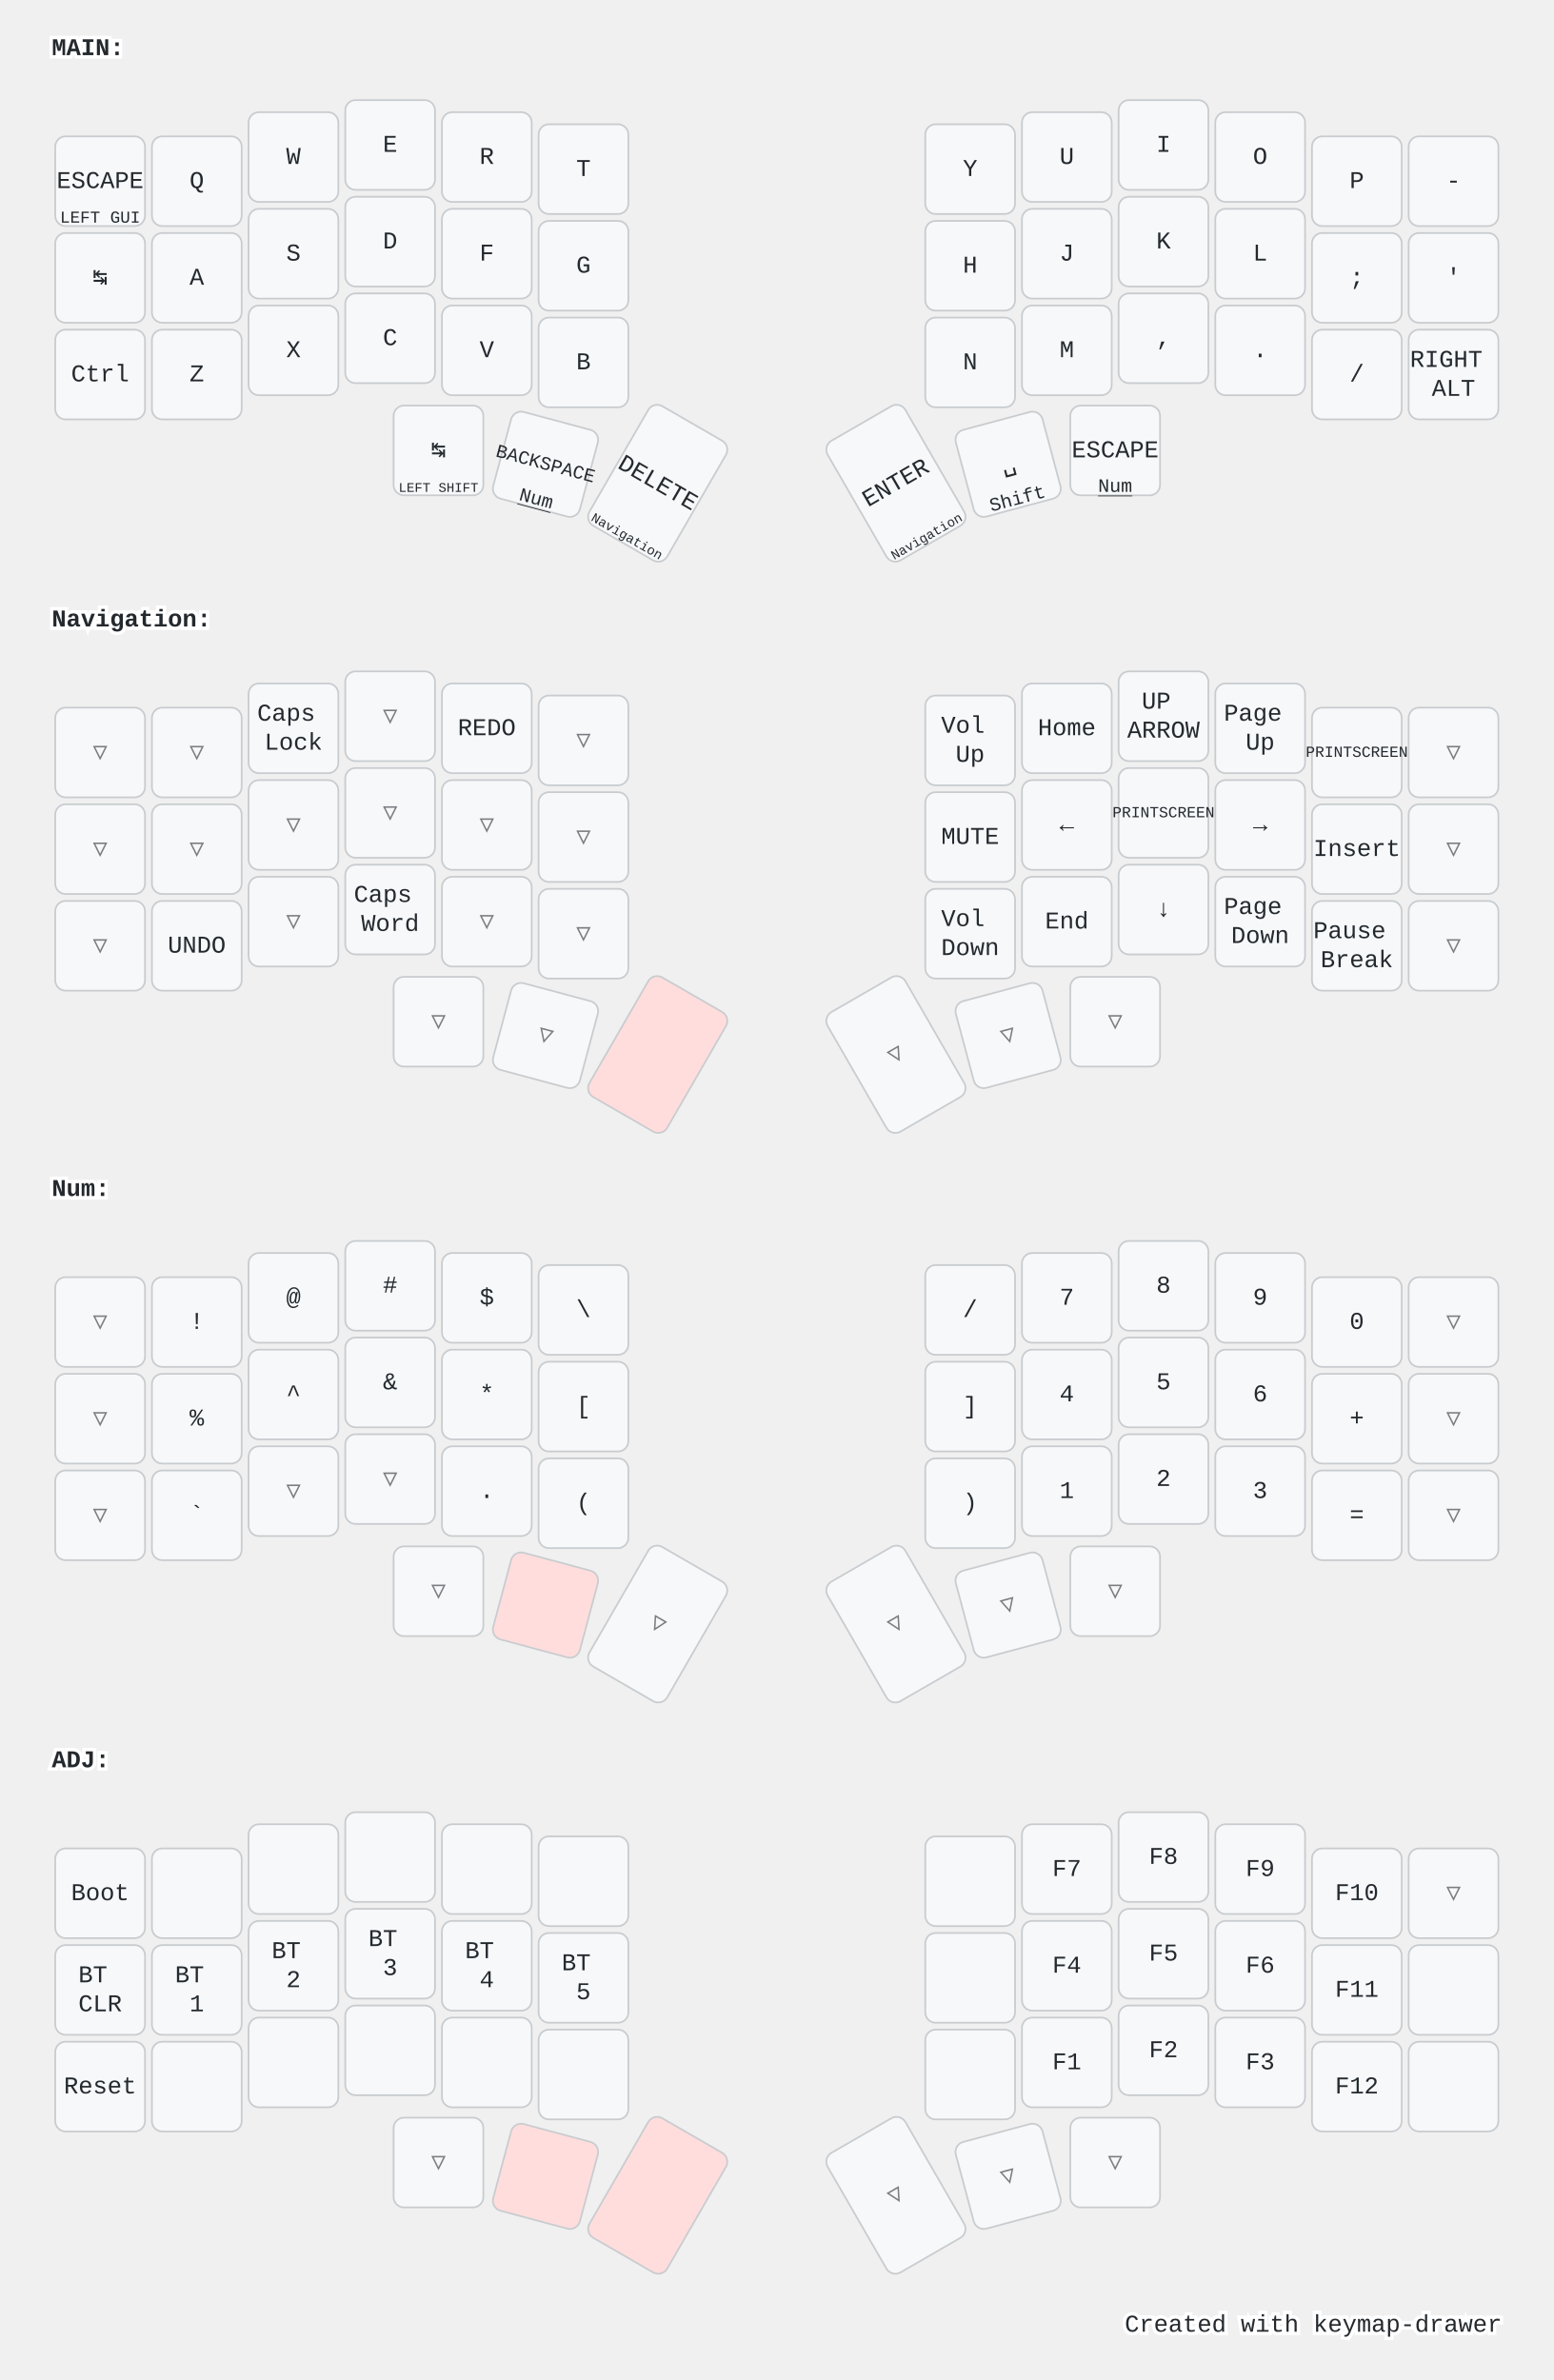
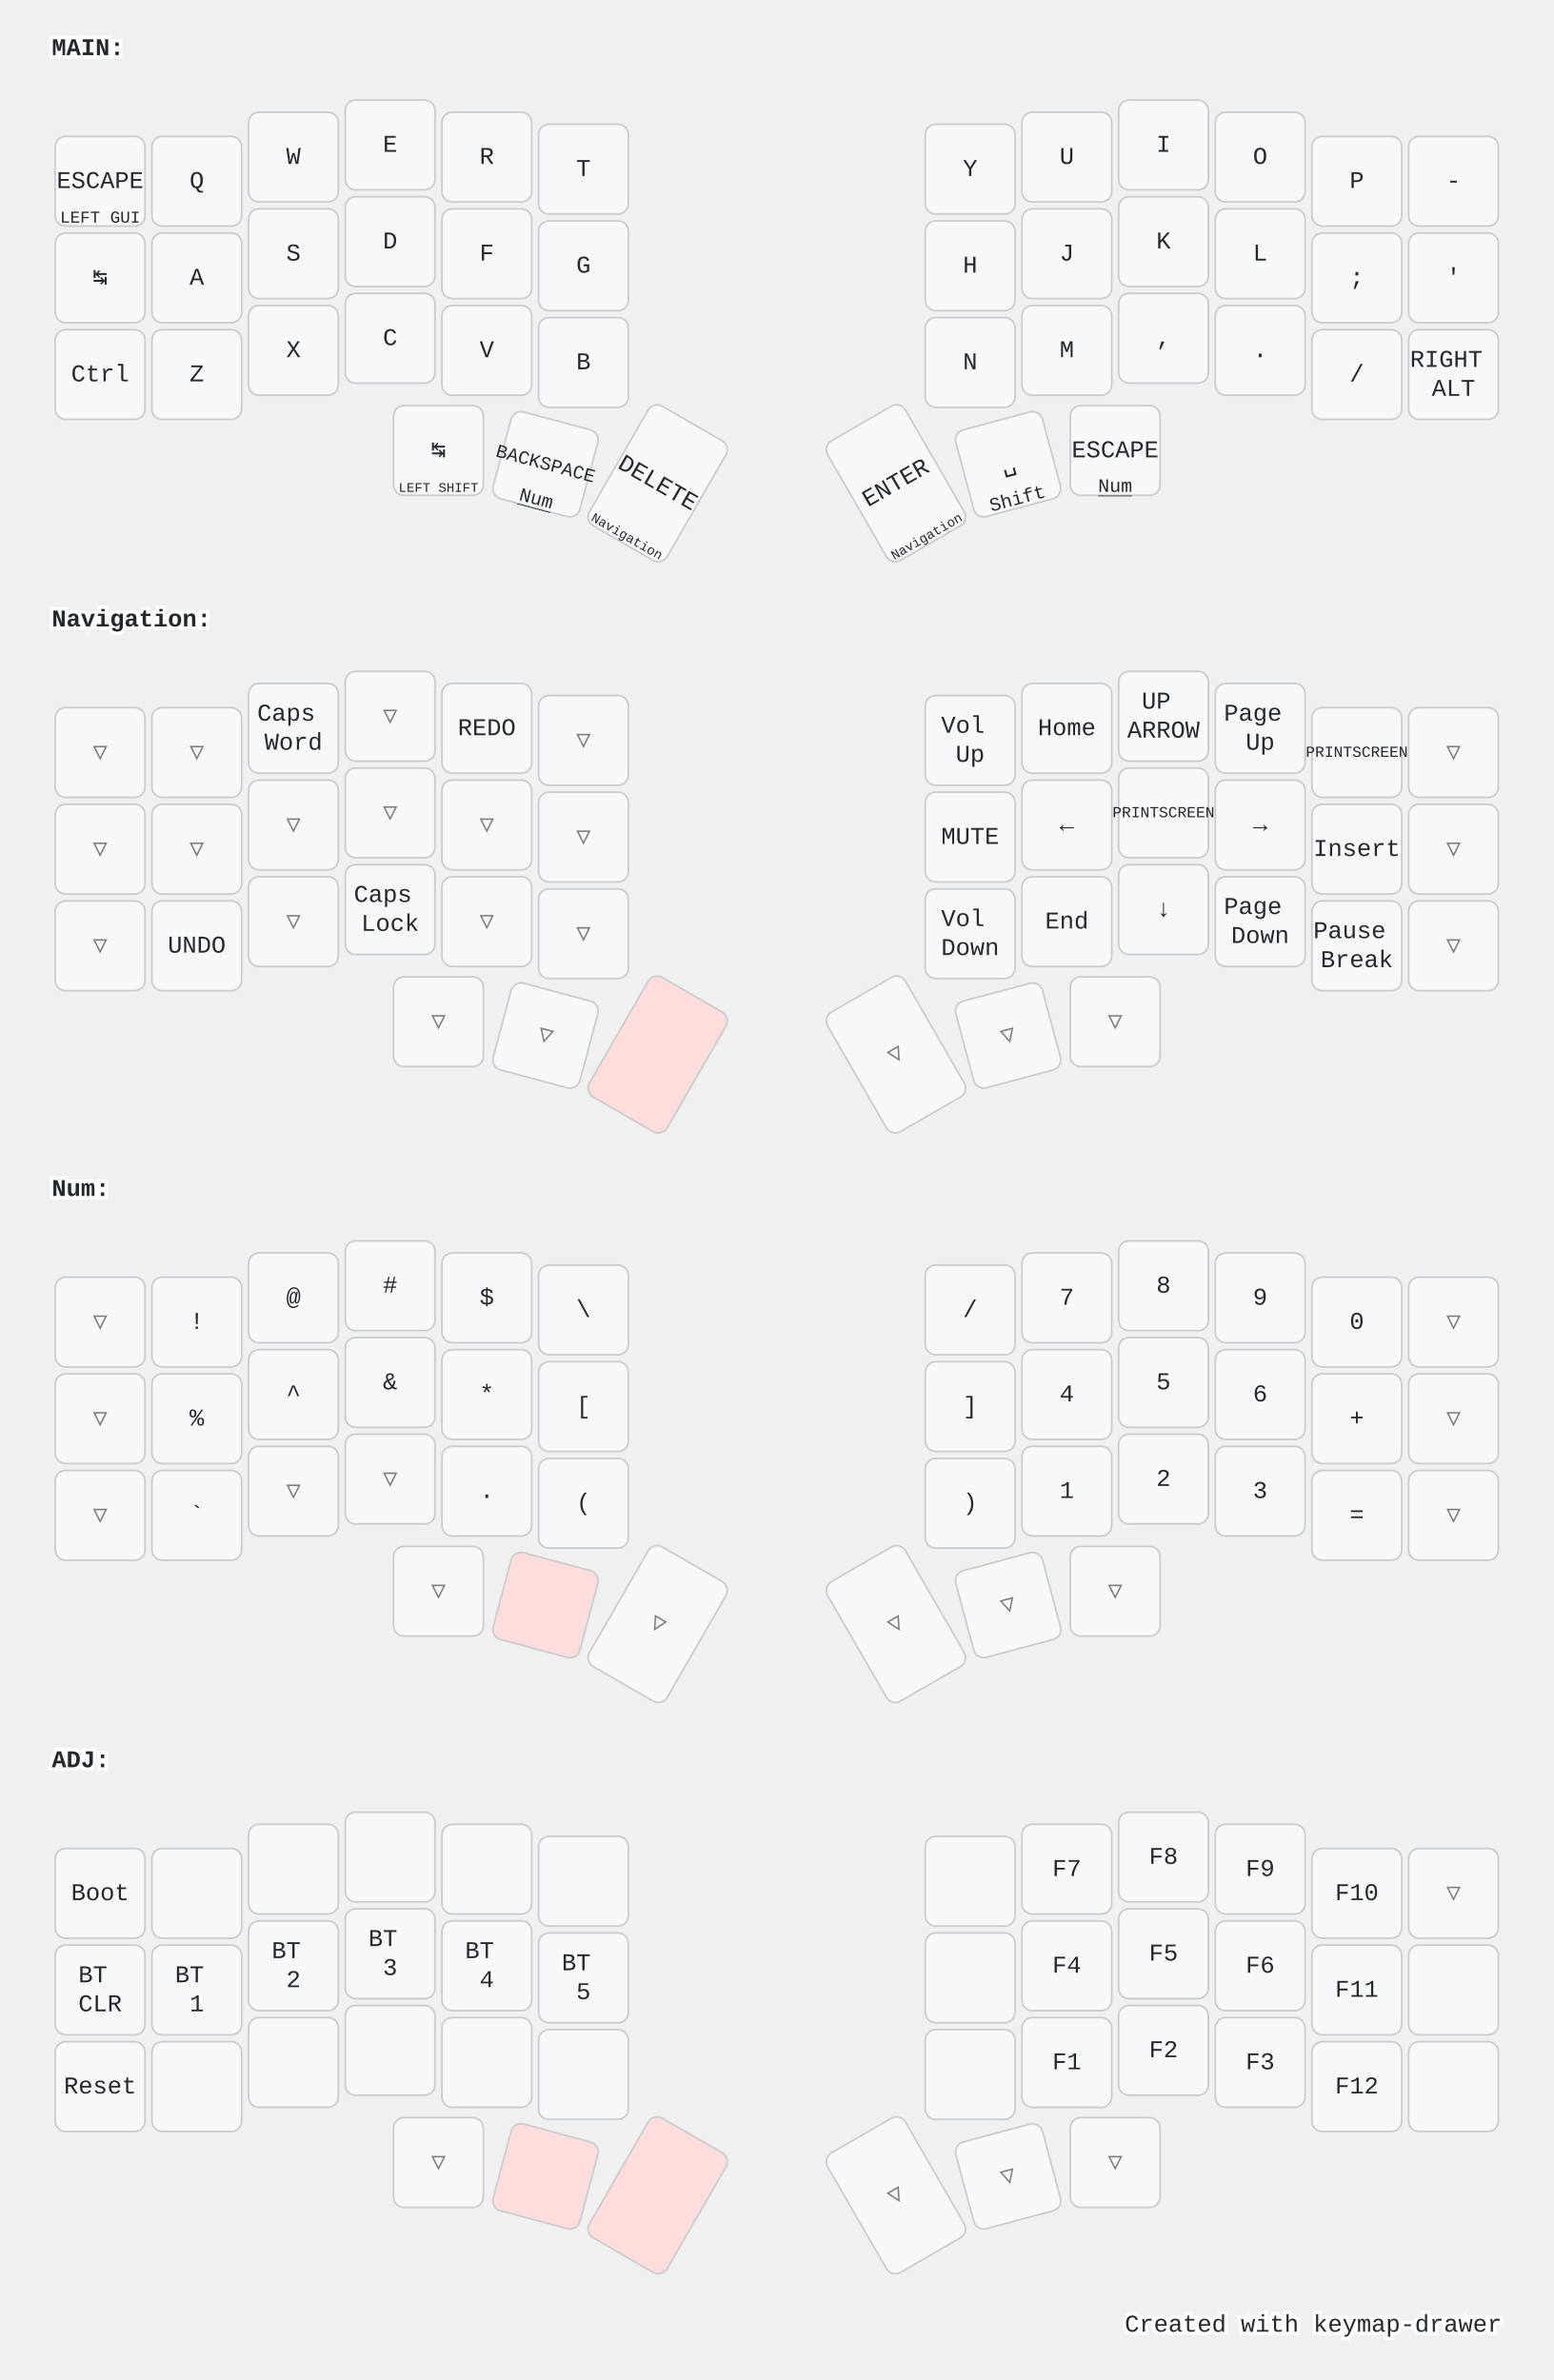
<svg xmlns="http://www.w3.org/2000/svg" width="900" height="1379" viewBox="0 0 900 1379" class="keymap">
  <style>/* inherit to force styles through use tags */
svg path {
    fill: inherit;
}

/* font and background color specifications */
svg.keymap {
    font-family: SFMono-Regular,Consolas,Liberation Mono,Menlo,monospace;
    font-size: 14px;
    font-kerning: normal;
    text-rendering: optimizeLegibility;
    fill: #24292e;
}

/* default key styling */
rect.key {
    fill: #f6f8fa;
}

rect.key, rect.combo {
    stroke: #c9cccf;
    stroke-width: 1;
}

/* default key side styling, only used is draw_key_sides is set */
rect.side {
    filter: brightness(90%);
}

/* color accent for combo boxes */
rect.combo, rect.combo-separate {
    fill: #cdf;
}

/* color accent for held keys */
rect.held, rect.combo.held {
    fill: #fdd;
}

/* color accent for ghost (optional) keys */
rect.ghost, rect.combo.ghost {
    stroke-dasharray: 4, 4;
    stroke-width: 2;
}

text {
    text-anchor: middle;
    dominant-baseline: middle;
}

/* styling for layer labels */
text.label {
    font-weight: bold;
    text-anchor: start;
    stroke: white;
    stroke-width: 4;
    paint-order: stroke;
}

/* styling for optional footer */
text.footer {
    text-anchor: end;
    dominant-baseline: auto;
    stroke: white;
    stroke-width: 4;
    paint-order: stroke;
}

/* styling for combo tap, and key non-tap label text */
text.combo, text.hold, text.shifted, text.left, text.right, text.tl, text.tr, text.bl, text.br {
    font-size: 11px;
}

text.hold, text.bl, text.br {
    text-anchor: middle;
    dominant-baseline: auto;
}

text.shifted, text.tl, text.tr {
    text-anchor: middle;
    dominant-baseline: hanging;
}

text.left, text.tl, text.bl {
    text-anchor: start;
}

text.right, text.tr, text.br {
    text-anchor: end;
}

text.layer-activator {
    text-decoration: underline;
}

/* styling for hold/shifted label text in combo box */
text.combo.hold, text.combo.shifted, text.combo.left, text.combo.right {
    font-size: 8px;
}

/* lighter symbol for transparent keys */
text.trans {
    fill: #7b7e81;
}

/* styling for combo dendrons */
path.combo {
    stroke-width: 1;
    stroke: gray;
    fill: none;
}

/* Start Tabler Icons Cleanup */
/* cannot use height/width with glyphs */
.icon-tabler &gt; path {
    fill: inherit;
    stroke: inherit;
    stroke-width: 2;
}
/* hide tabler's default box */
.icon-tabler &gt; path[stroke="none"][fill="none"] {
    visibility: hidden;
}
/* End Tabler Icons Cleanup */

@media (prefers-color-scheme: dark) {
svg.keymap { fill: #d1d6db; }
rect.key { fill: #3f4750; }
rect.key, rect.combo { stroke: #60666c; }
rect.combo, rect.combo-separate { fill: #1f3d7a; }
rect.held, rect.combo.held { fill: #854747; }
text.label, text.footer { stroke: black; }
text.trans { fill: #7e8184; }
path.combo { stroke: #7f7f7f; }

}</style>
  <g transform="translate(30, 0)" class="layer-MAIN">
    <text x="0" y="28" class="label" id="MAIN">MAIN:</text>
    <g transform="translate(0, 56)">
      <g transform="translate(28, 49)" class="key keypos-0">
        <rect rx="6" ry="6" x="-26" y="-26" width="52" height="52" class="key" />
        <text x="0" y="0" class="key tap">ESCAPE</text>
        <text x="0" y="24" class="key hold">
          <tspan style="font-size: 88%">LEFT GUI</tspan>
        </text>
      </g>
      <g transform="translate(84, 49)" class="key keypos-1">
        <rect rx="6" ry="6" x="-26" y="-26" width="52" height="52" class="key" />
        <text x="0" y="0" class="key tap">Q</text>
      </g>
      <g transform="translate(140, 35)" class="key keypos-2">
        <rect rx="6" ry="6" x="-26" y="-26" width="52" height="52" class="key" />
        <text x="0" y="0" class="key tap">W</text>
      </g>
      <g transform="translate(196, 28)" class="key keypos-3">
        <rect rx="6" ry="6" x="-26" y="-26" width="52" height="52" class="key" />
        <text x="0" y="0" class="key tap">E</text>
      </g>
      <g transform="translate(252, 35)" class="key keypos-4">
        <rect rx="6" ry="6" x="-26" y="-26" width="52" height="52" class="key" />
        <text x="0" y="0" class="key tap">R</text>
      </g>
      <g transform="translate(308, 42)" class="key keypos-5">
        <rect rx="6" ry="6" x="-26" y="-26" width="52" height="52" class="key" />
        <text x="0" y="0" class="key tap">T</text>
      </g>
      <g transform="translate(532, 42)" class="key keypos-6">
        <rect rx="6" ry="6" x="-26" y="-26" width="52" height="52" class="key" />
        <text x="0" y="0" class="key tap">Y</text>
      </g>
      <g transform="translate(588, 35)" class="key keypos-7">
        <rect rx="6" ry="6" x="-26" y="-26" width="52" height="52" class="key" />
        <text x="0" y="0" class="key tap">U</text>
      </g>
      <g transform="translate(644, 28)" class="key keypos-8">
        <rect rx="6" ry="6" x="-26" y="-26" width="52" height="52" class="key" />
        <text x="0" y="0" class="key tap">I</text>
      </g>
      <g transform="translate(700, 35)" class="key keypos-9">
        <rect rx="6" ry="6" x="-26" y="-26" width="52" height="52" class="key" />
        <text x="0" y="0" class="key tap">O</text>
      </g>
      <g transform="translate(756, 49)" class="key keypos-10">
        <rect rx="6" ry="6" x="-26" y="-26" width="52" height="52" class="key" />
        <text x="0" y="0" class="key tap">P</text>
      </g>
      <g transform="translate(812, 49)" class="key keypos-11">
        <rect rx="6" ry="6" x="-26" y="-26" width="52" height="52" class="key" />
        <text x="0" y="0" class="key tap">-</text>
      </g>
      <g transform="translate(28, 105)" class="key keypos-12">
        <rect rx="6" ry="6" x="-26" y="-26" width="52" height="52" class="key" />
        <text x="0" y="0" class="key tap">↹</text>
      </g>
      <g transform="translate(84, 105)" class="key keypos-13">
        <rect rx="6" ry="6" x="-26" y="-26" width="52" height="52" class="key" />
        <text x="0" y="0" class="key tap">A</text>
      </g>
      <g transform="translate(140, 91)" class="key keypos-14">
        <rect rx="6" ry="6" x="-26" y="-26" width="52" height="52" class="key" />
        <text x="0" y="0" class="key tap">S</text>
      </g>
      <g transform="translate(196, 84)" class="key keypos-15">
        <rect rx="6" ry="6" x="-26" y="-26" width="52" height="52" class="key" />
        <text x="0" y="0" class="key tap">D</text>
      </g>
      <g transform="translate(252, 91)" class="key keypos-16">
        <rect rx="6" ry="6" x="-26" y="-26" width="52" height="52" class="key" />
        <text x="0" y="0" class="key tap">F</text>
      </g>
      <g transform="translate(308, 98)" class="key keypos-17">
        <rect rx="6" ry="6" x="-26" y="-26" width="52" height="52" class="key" />
        <text x="0" y="0" class="key tap">G</text>
      </g>
      <g transform="translate(532, 98)" class="key keypos-18">
        <rect rx="6" ry="6" x="-26" y="-26" width="52" height="52" class="key" />
        <text x="0" y="0" class="key tap">H</text>
      </g>
      <g transform="translate(588, 91)" class="key keypos-19">
        <rect rx="6" ry="6" x="-26" y="-26" width="52" height="52" class="key" />
        <text x="0" y="0" class="key tap">J</text>
      </g>
      <g transform="translate(644, 84)" class="key keypos-20">
        <rect rx="6" ry="6" x="-26" y="-26" width="52" height="52" class="key" />
        <text x="0" y="0" class="key tap">K</text>
      </g>
      <g transform="translate(700, 91)" class="key keypos-21">
        <rect rx="6" ry="6" x="-26" y="-26" width="52" height="52" class="key" />
        <text x="0" y="0" class="key tap">L</text>
      </g>
      <g transform="translate(756, 105)" class="key keypos-22">
        <rect rx="6" ry="6" x="-26" y="-26" width="52" height="52" class="key" />
        <text x="0" y="0" class="key tap">;</text>
      </g>
      <g transform="translate(812, 105)" class="key keypos-23">
        <rect rx="6" ry="6" x="-26" y="-26" width="52" height="52" class="key" />
        <text x="0" y="0" class="key tap">'</text>
      </g>
      <g transform="translate(28, 161)" class="key keypos-24">
        <rect rx="6" ry="6" x="-26" y="-26" width="52" height="52" class="key" />
        <text x="0" y="0" class="key tap">Ctrl</text>
      </g>
      <g transform="translate(84, 161)" class="key keypos-25">
        <rect rx="6" ry="6" x="-26" y="-26" width="52" height="52" class="key" />
        <text x="0" y="0" class="key tap">Z</text>
      </g>
      <g transform="translate(140, 147)" class="key keypos-26">
        <rect rx="6" ry="6" x="-26" y="-26" width="52" height="52" class="key" />
        <text x="0" y="0" class="key tap">X</text>
      </g>
      <g transform="translate(196, 140)" class="key keypos-27">
        <rect rx="6" ry="6" x="-26" y="-26" width="52" height="52" class="key" />
        <text x="0" y="0" class="key tap">C</text>
      </g>
      <g transform="translate(252, 147)" class="key keypos-28">
        <rect rx="6" ry="6" x="-26" y="-26" width="52" height="52" class="key" />
        <text x="0" y="0" class="key tap">V</text>
      </g>
      <g transform="translate(308, 154)" class="key keypos-29">
        <rect rx="6" ry="6" x="-26" y="-26" width="52" height="52" class="key" />
        <text x="0" y="0" class="key tap">B</text>
      </g>
      <g transform="translate(532, 154)" class="key keypos-30">
        <rect rx="6" ry="6" x="-26" y="-26" width="52" height="52" class="key" />
        <text x="0" y="0" class="key tap">N</text>
      </g>
      <g transform="translate(588, 147)" class="key keypos-31">
        <rect rx="6" ry="6" x="-26" y="-26" width="52" height="52" class="key" />
        <text x="0" y="0" class="key tap">M</text>
      </g>
      <g transform="translate(644, 140)" class="key keypos-32">
        <rect rx="6" ry="6" x="-26" y="-26" width="52" height="52" class="key" />
        <text x="0" y="0" class="key tap">,</text>
      </g>
      <g transform="translate(700, 147)" class="key keypos-33">
        <rect rx="6" ry="6" x="-26" y="-26" width="52" height="52" class="key" />
        <text x="0" y="0" class="key tap">.</text>
      </g>
      <g transform="translate(756, 161)" class="key keypos-34">
        <rect rx="6" ry="6" x="-26" y="-26" width="52" height="52" class="key" />
        <text x="0" y="0" class="key tap">/</text>
      </g>
      <g transform="translate(812, 161)" class="key keypos-35">
        <rect rx="6" ry="6" x="-26" y="-26" width="52" height="52" class="key" />
        <text x="0" y="0" class="key tap">
          <tspan x="0" dy="-0.6em">RIGHT</tspan>
          <tspan x="0" dy="1.2em">ALT</tspan>
        </text>
      </g>
      <g transform="translate(224, 205)" class="key keypos-36">
        <rect rx="6" ry="6" x="-26" y="-26" width="52" height="52" class="key" />
        <text x="0" y="0" class="key tap">↹</text>
        <text x="0" y="24" class="key hold">
          <tspan style="font-size: 70%">LEFT SHIFT</tspan>
        </text>
      </g>
      <g transform="translate(286, 213) rotate(15.0)" class="key keypos-37">
        <rect rx="6" ry="6" x="-26" y="-26" width="52" height="52" class="key" />
        <text x="0" y="0" class="key tap">
          <tspan style="font-size: 78%">BACKSPACE</tspan>
        </text>
        <a href="#Num">
          <text x="0" y="24" class="key hold layer-activator">Num</text>
        </a>
      </g>
      <g transform="translate(351, 224) rotate(30.0)" class="key keypos-38">
        <rect rx="6" ry="6" x="-26" y="-40" width="52" height="80" class="key" />
        <text x="0" y="0" class="key tap">DELETE</text>
        <a href="#Navigation">
          <text x="0" y="38" class="key hold layer-activator">
            <tspan style="font-size: 70%">Navigation</tspan>
          </text>
        </a>
      </g>
      <g transform="translate(489, 224) rotate(-30.0)" class="key keypos-39">
        <rect rx="6" ry="6" x="-26" y="-40" width="52" height="80" class="key" />
        <text x="0" y="0" class="key tap">ENTER</text>
        <a href="#Navigation">
          <text x="0" y="38" class="key hold layer-activator">
            <tspan style="font-size: 70%">Navigation</tspan>
          </text>
        </a>
      </g>
      <g transform="translate(554, 213) rotate(-15.0)" class="key keypos-40">
        <rect rx="6" ry="6" x="-26" y="-26" width="52" height="52" class="key" />
        <text x="0" y="0" class="key tap">␣</text>
        <text x="0" y="24" class="key hold">Shift</text>
      </g>
      <g transform="translate(616, 205)" class="key keypos-41">
        <rect rx="6" ry="6" x="-26" y="-26" width="52" height="52" class="key" />
        <text x="0" y="0" class="key tap">ESCAPE</text>
        <a href="#Num">
          <text x="0" y="24" class="key hold layer-activator">Num</text>
        </a>
      </g>
    </g>
  </g>
  <g transform="translate(30, 331)" class="layer-Navigation">
    <text x="0" y="28" class="label" id="Navigation">Navigation:</text>
    <g transform="translate(0, 56)">
      <g transform="translate(28, 49)" class="key trans keypos-0">
        <rect rx="6" ry="6" x="-26" y="-26" width="52" height="52" class="key trans" />
        <text x="0" y="0" class="key trans tap">▽</text>
      </g>
      <g transform="translate(84, 49)" class="key trans keypos-1">
        <rect rx="6" ry="6" x="-26" y="-26" width="52" height="52" class="key trans" />
        <text x="0" y="0" class="key trans tap">▽</text>
      </g>
      <g transform="translate(140, 35)" class="key keypos-2">
        <rect rx="6" ry="6" x="-26" y="-26" width="52" height="52" class="key" />
        <text x="0" y="0" class="key tap">
          <tspan x="0" dy="-0.6em">Caps</tspan>
-           <tspan x="0" dy="1.2em">Lock</tspan>
+           <tspan x="0" dy="1.2em">Word</tspan>
        </text>
      </g>
      <g transform="translate(196, 28)" class="key trans keypos-3">
        <rect rx="6" ry="6" x="-26" y="-26" width="52" height="52" class="key trans" />
        <text x="0" y="0" class="key trans tap">▽</text>
      </g>
      <g transform="translate(252, 35)" class="key keypos-4">
        <rect rx="6" ry="6" x="-26" y="-26" width="52" height="52" class="key" />
        <text x="0" y="0" class="key tap">REDO</text>
      </g>
      <g transform="translate(308, 42)" class="key trans keypos-5">
        <rect rx="6" ry="6" x="-26" y="-26" width="52" height="52" class="key trans" />
        <text x="0" y="0" class="key trans tap">▽</text>
      </g>
      <g transform="translate(532, 42)" class="key keypos-6">
        <rect rx="6" ry="6" x="-26" y="-26" width="52" height="52" class="key" />
        <text x="0" y="0" class="key tap">
          <tspan x="0" dy="-0.6em">Vol</tspan>
          <tspan x="0" dy="1.2em">Up</tspan>
        </text>
      </g>
      <g transform="translate(588, 35)" class="key keypos-7">
        <rect rx="6" ry="6" x="-26" y="-26" width="52" height="52" class="key" />
        <text x="0" y="0" class="key tap">Home</text>
      </g>
      <g transform="translate(644, 28)" class="key keypos-8">
        <rect rx="6" ry="6" x="-26" y="-26" width="52" height="52" class="key" />
        <text x="0" y="0" class="key tap">
          <tspan x="0" dy="-0.6em">UP</tspan>
          <tspan x="0" dy="1.2em">ARROW</tspan>
        </text>
      </g>
      <g transform="translate(700, 35)" class="key keypos-9">
        <rect rx="6" ry="6" x="-26" y="-26" width="52" height="52" class="key" />
        <text x="0" y="0" class="key tap">
          <tspan x="0" dy="-0.6em">Page</tspan>
          <tspan x="0" dy="1.2em">Up</tspan>
        </text>
      </g>
      <g transform="translate(756, 49)" class="key keypos-10">
        <rect rx="6" ry="6" x="-26" y="-26" width="52" height="52" class="key" />
        <text x="0" y="0" class="key tap">
          <tspan style="font-size: 64%">PRINTSCREEN</tspan>
        </text>
      </g>
      <g transform="translate(812, 49)" class="key trans keypos-11">
        <rect rx="6" ry="6" x="-26" y="-26" width="52" height="52" class="key trans" />
        <text x="0" y="0" class="key trans tap">▽</text>
      </g>
      <g transform="translate(28, 105)" class="key trans keypos-12">
        <rect rx="6" ry="6" x="-26" y="-26" width="52" height="52" class="key trans" />
        <text x="0" y="0" class="key trans tap">▽</text>
      </g>
      <g transform="translate(84, 105)" class="key trans keypos-13">
        <rect rx="6" ry="6" x="-26" y="-26" width="52" height="52" class="key trans" />
        <text x="0" y="0" class="key trans tap">▽</text>
      </g>
      <g transform="translate(140, 91)" class="key trans keypos-14">
        <rect rx="6" ry="6" x="-26" y="-26" width="52" height="52" class="key trans" />
        <text x="0" y="0" class="key trans tap">▽</text>
      </g>
      <g transform="translate(196, 84)" class="key trans keypos-15">
        <rect rx="6" ry="6" x="-26" y="-26" width="52" height="52" class="key trans" />
        <text x="0" y="0" class="key trans tap">▽</text>
      </g>
      <g transform="translate(252, 91)" class="key trans keypos-16">
        <rect rx="6" ry="6" x="-26" y="-26" width="52" height="52" class="key trans" />
        <text x="0" y="0" class="key trans tap">▽</text>
      </g>
      <g transform="translate(308, 98)" class="key trans keypos-17">
        <rect rx="6" ry="6" x="-26" y="-26" width="52" height="52" class="key trans" />
        <text x="0" y="0" class="key trans tap">▽</text>
      </g>
      <g transform="translate(532, 98)" class="key keypos-18">
        <rect rx="6" ry="6" x="-26" y="-26" width="52" height="52" class="key" />
        <text x="0" y="0" class="key tap">MUTE</text>
      </g>
      <g transform="translate(588, 91)" class="key keypos-19">
        <rect rx="6" ry="6" x="-26" y="-26" width="52" height="52" class="key" />
        <text x="0" y="0" class="key tap">←</text>
      </g>
      <g transform="translate(644, 84)" class="key keypos-20">
        <rect rx="6" ry="6" x="-26" y="-26" width="52" height="52" class="key" />
        <text x="0" y="0" class="key tap">
          <tspan style="font-size: 64%">PRINTSCREEN</tspan>
        </text>
      </g>
      <g transform="translate(700, 91)" class="key keypos-21">
        <rect rx="6" ry="6" x="-26" y="-26" width="52" height="52" class="key" />
        <text x="0" y="0" class="key tap">→</text>
      </g>
      <g transform="translate(756, 105)" class="key keypos-22">
        <rect rx="6" ry="6" x="-26" y="-26" width="52" height="52" class="key" />
        <text x="0" y="0" class="key tap">Insert</text>
      </g>
      <g transform="translate(812, 105)" class="key trans keypos-23">
        <rect rx="6" ry="6" x="-26" y="-26" width="52" height="52" class="key trans" />
        <text x="0" y="0" class="key trans tap">▽</text>
      </g>
      <g transform="translate(28, 161)" class="key trans keypos-24">
        <rect rx="6" ry="6" x="-26" y="-26" width="52" height="52" class="key trans" />
        <text x="0" y="0" class="key trans tap">▽</text>
      </g>
      <g transform="translate(84, 161)" class="key keypos-25">
        <rect rx="6" ry="6" x="-26" y="-26" width="52" height="52" class="key" />
        <text x="0" y="0" class="key tap">UNDO</text>
      </g>
      <g transform="translate(140, 147)" class="key trans keypos-26">
        <rect rx="6" ry="6" x="-26" y="-26" width="52" height="52" class="key trans" />
        <text x="0" y="0" class="key trans tap">▽</text>
      </g>
      <g transform="translate(196, 140)" class="key keypos-27">
        <rect rx="6" ry="6" x="-26" y="-26" width="52" height="52" class="key" />
        <text x="0" y="0" class="key tap">
          <tspan x="0" dy="-0.6em">Caps</tspan>
-           <tspan x="0" dy="1.2em">Word</tspan>
+           <tspan x="0" dy="1.2em">Lock</tspan>
        </text>
      </g>
      <g transform="translate(252, 147)" class="key trans keypos-28">
        <rect rx="6" ry="6" x="-26" y="-26" width="52" height="52" class="key trans" />
        <text x="0" y="0" class="key trans tap">▽</text>
      </g>
      <g transform="translate(308, 154)" class="key trans keypos-29">
        <rect rx="6" ry="6" x="-26" y="-26" width="52" height="52" class="key trans" />
        <text x="0" y="0" class="key trans tap">▽</text>
      </g>
      <g transform="translate(532, 154)" class="key keypos-30">
        <rect rx="6" ry="6" x="-26" y="-26" width="52" height="52" class="key" />
        <text x="0" y="0" class="key tap">
          <tspan x="0" dy="-0.6em">Vol</tspan>
          <tspan x="0" dy="1.2em">Down</tspan>
        </text>
      </g>
      <g transform="translate(588, 147)" class="key keypos-31">
        <rect rx="6" ry="6" x="-26" y="-26" width="52" height="52" class="key" />
        <text x="0" y="0" class="key tap">End</text>
      </g>
      <g transform="translate(644, 140)" class="key keypos-32">
        <rect rx="6" ry="6" x="-26" y="-26" width="52" height="52" class="key" />
        <text x="0" y="0" class="key tap">↓</text>
      </g>
      <g transform="translate(700, 147)" class="key keypos-33">
        <rect rx="6" ry="6" x="-26" y="-26" width="52" height="52" class="key" />
        <text x="0" y="0" class="key tap">
          <tspan x="0" dy="-0.6em">Page</tspan>
          <tspan x="0" dy="1.2em">Down</tspan>
        </text>
      </g>
      <g transform="translate(756, 161)" class="key keypos-34">
        <rect rx="6" ry="6" x="-26" y="-26" width="52" height="52" class="key" />
        <text x="0" y="0" class="key tap">
          <tspan x="0" dy="-0.6em">Pause</tspan>
          <tspan x="0" dy="1.2em">Break</tspan>
        </text>
      </g>
      <g transform="translate(812, 161)" class="key trans keypos-35">
        <rect rx="6" ry="6" x="-26" y="-26" width="52" height="52" class="key trans" />
        <text x="0" y="0" class="key trans tap">▽</text>
      </g>
      <g transform="translate(224, 205)" class="key trans keypos-36">
        <rect rx="6" ry="6" x="-26" y="-26" width="52" height="52" class="key trans" />
        <text x="0" y="0" class="key trans tap">▽</text>
      </g>
      <g transform="translate(286, 213) rotate(15.0)" class="key trans keypos-37">
        <rect rx="6" ry="6" x="-26" y="-26" width="52" height="52" class="key trans" />
        <text x="0" y="0" class="key trans tap">▽</text>
      </g>
      <g transform="translate(351, 224) rotate(30.0)" class="key held keypos-38">
        <rect rx="6" ry="6" x="-26" y="-40" width="52" height="80" class="key held" />
      </g>
      <g transform="translate(489, 224) rotate(-30.0)" class="key trans keypos-39">
        <rect rx="6" ry="6" x="-26" y="-40" width="52" height="80" class="key trans" />
        <text x="0" y="0" class="key trans tap">▽</text>
      </g>
      <g transform="translate(554, 213) rotate(-15.0)" class="key trans keypos-40">
        <rect rx="6" ry="6" x="-26" y="-26" width="52" height="52" class="key trans" />
        <text x="0" y="0" class="key trans tap">▽</text>
      </g>
      <g transform="translate(616, 205)" class="key trans keypos-41">
        <rect rx="6" ry="6" x="-26" y="-26" width="52" height="52" class="key trans" />
        <text x="0" y="0" class="key trans tap">▽</text>
      </g>
    </g>
  </g>
  <g transform="translate(30, 661)" class="layer-Num">
    <text x="0" y="28" class="label" id="Num">Num:</text>
    <g transform="translate(0, 56)">
      <g transform="translate(28, 49)" class="key trans keypos-0">
        <rect rx="6" ry="6" x="-26" y="-26" width="52" height="52" class="key trans" />
        <text x="0" y="0" class="key trans tap">▽</text>
      </g>
      <g transform="translate(84, 49)" class="key keypos-1">
        <rect rx="6" ry="6" x="-26" y="-26" width="52" height="52" class="key" />
        <text x="0" y="0" class="key tap">!</text>
      </g>
      <g transform="translate(140, 35)" class="key keypos-2">
        <rect rx="6" ry="6" x="-26" y="-26" width="52" height="52" class="key" />
        <text x="0" y="0" class="key tap">@</text>
      </g>
      <g transform="translate(196, 28)" class="key keypos-3">
        <rect rx="6" ry="6" x="-26" y="-26" width="52" height="52" class="key" />
        <text x="0" y="0" class="key tap">#</text>
      </g>
      <g transform="translate(252, 35)" class="key keypos-4">
        <rect rx="6" ry="6" x="-26" y="-26" width="52" height="52" class="key" />
        <text x="0" y="0" class="key tap">$</text>
      </g>
      <g transform="translate(308, 42)" class="key keypos-5">
        <rect rx="6" ry="6" x="-26" y="-26" width="52" height="52" class="key" />
        <text x="0" y="0" class="key tap">\</text>
      </g>
      <g transform="translate(532, 42)" class="key keypos-6">
        <rect rx="6" ry="6" x="-26" y="-26" width="52" height="52" class="key" />
        <text x="0" y="0" class="key tap">/</text>
      </g>
      <g transform="translate(588, 35)" class="key keypos-7">
        <rect rx="6" ry="6" x="-26" y="-26" width="52" height="52" class="key" />
        <text x="0" y="0" class="key tap">7</text>
      </g>
      <g transform="translate(644, 28)" class="key keypos-8">
        <rect rx="6" ry="6" x="-26" y="-26" width="52" height="52" class="key" />
        <text x="0" y="0" class="key tap">8</text>
      </g>
      <g transform="translate(700, 35)" class="key keypos-9">
        <rect rx="6" ry="6" x="-26" y="-26" width="52" height="52" class="key" />
        <text x="0" y="0" class="key tap">9</text>
      </g>
      <g transform="translate(756, 49)" class="key keypos-10">
        <rect rx="6" ry="6" x="-26" y="-26" width="52" height="52" class="key" />
        <text x="0" y="0" class="key tap">0</text>
      </g>
      <g transform="translate(812, 49)" class="key trans keypos-11">
        <rect rx="6" ry="6" x="-26" y="-26" width="52" height="52" class="key trans" />
        <text x="0" y="0" class="key trans tap">▽</text>
      </g>
      <g transform="translate(28, 105)" class="key trans keypos-12">
        <rect rx="6" ry="6" x="-26" y="-26" width="52" height="52" class="key trans" />
        <text x="0" y="0" class="key trans tap">▽</text>
      </g>
      <g transform="translate(84, 105)" class="key keypos-13">
        <rect rx="6" ry="6" x="-26" y="-26" width="52" height="52" class="key" />
        <text x="0" y="0" class="key tap">%</text>
      </g>
      <g transform="translate(140, 91)" class="key keypos-14">
        <rect rx="6" ry="6" x="-26" y="-26" width="52" height="52" class="key" />
        <text x="0" y="0" class="key tap">^</text>
      </g>
      <g transform="translate(196, 84)" class="key keypos-15">
        <rect rx="6" ry="6" x="-26" y="-26" width="52" height="52" class="key" />
        <text x="0" y="0" class="key tap">&amp;</text>
      </g>
      <g transform="translate(252, 91)" class="key keypos-16">
        <rect rx="6" ry="6" x="-26" y="-26" width="52" height="52" class="key" />
        <text x="0" y="0" class="key tap">*</text>
      </g>
      <g transform="translate(308, 98)" class="key keypos-17">
        <rect rx="6" ry="6" x="-26" y="-26" width="52" height="52" class="key" />
        <text x="0" y="0" class="key tap">[</text>
      </g>
      <g transform="translate(532, 98)" class="key keypos-18">
        <rect rx="6" ry="6" x="-26" y="-26" width="52" height="52" class="key" />
        <text x="0" y="0" class="key tap">]</text>
      </g>
      <g transform="translate(588, 91)" class="key keypos-19">
        <rect rx="6" ry="6" x="-26" y="-26" width="52" height="52" class="key" />
        <text x="0" y="0" class="key tap">4</text>
      </g>
      <g transform="translate(644, 84)" class="key keypos-20">
        <rect rx="6" ry="6" x="-26" y="-26" width="52" height="52" class="key" />
        <text x="0" y="0" class="key tap">5</text>
      </g>
      <g transform="translate(700, 91)" class="key keypos-21">
        <rect rx="6" ry="6" x="-26" y="-26" width="52" height="52" class="key" />
        <text x="0" y="0" class="key tap">6</text>
      </g>
      <g transform="translate(756, 105)" class="key keypos-22">
        <rect rx="6" ry="6" x="-26" y="-26" width="52" height="52" class="key" />
        <text x="0" y="0" class="key tap">+</text>
      </g>
      <g transform="translate(812, 105)" class="key trans keypos-23">
        <rect rx="6" ry="6" x="-26" y="-26" width="52" height="52" class="key trans" />
        <text x="0" y="0" class="key trans tap">▽</text>
      </g>
      <g transform="translate(28, 161)" class="key trans keypos-24">
        <rect rx="6" ry="6" x="-26" y="-26" width="52" height="52" class="key trans" />
        <text x="0" y="0" class="key trans tap">▽</text>
      </g>
      <g transform="translate(84, 161)" class="key keypos-25">
        <rect rx="6" ry="6" x="-26" y="-26" width="52" height="52" class="key" />
        <text x="0" y="0" class="key tap">`</text>
      </g>
      <g transform="translate(140, 147)" class="key trans keypos-26">
        <rect rx="6" ry="6" x="-26" y="-26" width="52" height="52" class="key trans" />
        <text x="0" y="0" class="key trans tap">▽</text>
      </g>
      <g transform="translate(196, 140)" class="key trans keypos-27">
        <rect rx="6" ry="6" x="-26" y="-26" width="52" height="52" class="key trans" />
        <text x="0" y="0" class="key trans tap">▽</text>
      </g>
      <g transform="translate(252, 147)" class="key keypos-28">
        <rect rx="6" ry="6" x="-26" y="-26" width="52" height="52" class="key" />
        <text x="0" y="0" class="key tap">.</text>
      </g>
      <g transform="translate(308, 154)" class="key keypos-29">
        <rect rx="6" ry="6" x="-26" y="-26" width="52" height="52" class="key" />
        <text x="0" y="0" class="key tap">(</text>
      </g>
      <g transform="translate(532, 154)" class="key keypos-30">
        <rect rx="6" ry="6" x="-26" y="-26" width="52" height="52" class="key" />
        <text x="0" y="0" class="key tap">)</text>
      </g>
      <g transform="translate(588, 147)" class="key keypos-31">
        <rect rx="6" ry="6" x="-26" y="-26" width="52" height="52" class="key" />
        <text x="0" y="0" class="key tap">1</text>
      </g>
      <g transform="translate(644, 140)" class="key keypos-32">
        <rect rx="6" ry="6" x="-26" y="-26" width="52" height="52" class="key" />
        <text x="0" y="0" class="key tap">2</text>
      </g>
      <g transform="translate(700, 147)" class="key keypos-33">
        <rect rx="6" ry="6" x="-26" y="-26" width="52" height="52" class="key" />
        <text x="0" y="0" class="key tap">3</text>
      </g>
      <g transform="translate(756, 161)" class="key keypos-34">
        <rect rx="6" ry="6" x="-26" y="-26" width="52" height="52" class="key" />
        <text x="0" y="0" class="key tap">=</text>
      </g>
      <g transform="translate(812, 161)" class="key trans keypos-35">
        <rect rx="6" ry="6" x="-26" y="-26" width="52" height="52" class="key trans" />
        <text x="0" y="0" class="key trans tap">▽</text>
      </g>
      <g transform="translate(224, 205)" class="key trans keypos-36">
        <rect rx="6" ry="6" x="-26" y="-26" width="52" height="52" class="key trans" />
        <text x="0" y="0" class="key trans tap">▽</text>
      </g>
      <g transform="translate(286, 213) rotate(15.0)" class="key held keypos-37">
        <rect rx="6" ry="6" x="-26" y="-26" width="52" height="52" class="key held" />
      </g>
      <g transform="translate(351, 224) rotate(30.0)" class="key trans keypos-38">
        <rect rx="6" ry="6" x="-26" y="-40" width="52" height="80" class="key trans" />
        <text x="0" y="0" class="key trans tap">▽</text>
      </g>
      <g transform="translate(489, 224) rotate(-30.0)" class="key trans keypos-39">
        <rect rx="6" ry="6" x="-26" y="-40" width="52" height="80" class="key trans" />
        <text x="0" y="0" class="key trans tap">▽</text>
      </g>
      <g transform="translate(554, 213) rotate(-15.0)" class="key trans keypos-40">
        <rect rx="6" ry="6" x="-26" y="-26" width="52" height="52" class="key trans" />
        <text x="0" y="0" class="key trans tap">▽</text>
      </g>
      <g transform="translate(616, 205)" class="key trans keypos-41">
        <rect rx="6" ry="6" x="-26" y="-26" width="52" height="52" class="key trans" />
        <text x="0" y="0" class="key trans tap">▽</text>
      </g>
    </g>
  </g>
  <g transform="translate(30, 992)" class="layer-ADJ">
    <text x="0" y="28" class="label" id="ADJ">ADJ:</text>
    <g transform="translate(0, 56)">
      <g transform="translate(28, 49)" class="key keypos-0">
        <rect rx="6" ry="6" x="-26" y="-26" width="52" height="52" class="key" />
        <text x="0" y="0" class="key tap">Boot</text>
      </g>
      <g transform="translate(84, 49)" class="key keypos-1">
        <rect rx="6" ry="6" x="-26" y="-26" width="52" height="52" class="key" />
      </g>
      <g transform="translate(140, 35)" class="key keypos-2">
        <rect rx="6" ry="6" x="-26" y="-26" width="52" height="52" class="key" />
      </g>
      <g transform="translate(196, 28)" class="key keypos-3">
        <rect rx="6" ry="6" x="-26" y="-26" width="52" height="52" class="key" />
      </g>
      <g transform="translate(252, 35)" class="key keypos-4">
        <rect rx="6" ry="6" x="-26" y="-26" width="52" height="52" class="key" />
      </g>
      <g transform="translate(308, 42)" class="key keypos-5">
        <rect rx="6" ry="6" x="-26" y="-26" width="52" height="52" class="key" />
      </g>
      <g transform="translate(532, 42)" class="key keypos-6">
        <rect rx="6" ry="6" x="-26" y="-26" width="52" height="52" class="key" />
      </g>
      <g transform="translate(588, 35)" class="key keypos-7">
        <rect rx="6" ry="6" x="-26" y="-26" width="52" height="52" class="key" />
        <text x="0" y="0" class="key tap">F7</text>
      </g>
      <g transform="translate(644, 28)" class="key keypos-8">
        <rect rx="6" ry="6" x="-26" y="-26" width="52" height="52" class="key" />
        <text x="0" y="0" class="key tap">F8</text>
      </g>
      <g transform="translate(700, 35)" class="key keypos-9">
        <rect rx="6" ry="6" x="-26" y="-26" width="52" height="52" class="key" />
        <text x="0" y="0" class="key tap">F9</text>
      </g>
      <g transform="translate(756, 49)" class="key keypos-10">
        <rect rx="6" ry="6" x="-26" y="-26" width="52" height="52" class="key" />
        <text x="0" y="0" class="key tap">F10</text>
      </g>
      <g transform="translate(812, 49)" class="key trans keypos-11">
        <rect rx="6" ry="6" x="-26" y="-26" width="52" height="52" class="key trans" />
        <text x="0" y="0" class="key trans tap">▽</text>
      </g>
      <g transform="translate(28, 105)" class="key keypos-12">
        <rect rx="6" ry="6" x="-26" y="-26" width="52" height="52" class="key" />
        <text x="0" y="0" class="key tap">
          <tspan x="0" dy="-0.6em">BT</tspan>
          <tspan x="0" dy="1.2em">CLR</tspan>
        </text>
      </g>
      <g transform="translate(84, 105)" class="key keypos-13">
        <rect rx="6" ry="6" x="-26" y="-26" width="52" height="52" class="key" />
        <text x="0" y="0" class="key tap">
          <tspan x="0" dy="-0.6em">BT</tspan>
          <tspan x="0" dy="1.2em">1</tspan>
        </text>
      </g>
      <g transform="translate(140, 91)" class="key keypos-14">
        <rect rx="6" ry="6" x="-26" y="-26" width="52" height="52" class="key" />
        <text x="0" y="0" class="key tap">
          <tspan x="0" dy="-0.6em">BT</tspan>
          <tspan x="0" dy="1.2em">2</tspan>
        </text>
      </g>
      <g transform="translate(196, 84)" class="key keypos-15">
        <rect rx="6" ry="6" x="-26" y="-26" width="52" height="52" class="key" />
        <text x="0" y="0" class="key tap">
          <tspan x="0" dy="-0.6em">BT</tspan>
          <tspan x="0" dy="1.2em">3</tspan>
        </text>
      </g>
      <g transform="translate(252, 91)" class="key keypos-16">
        <rect rx="6" ry="6" x="-26" y="-26" width="52" height="52" class="key" />
        <text x="0" y="0" class="key tap">
          <tspan x="0" dy="-0.6em">BT</tspan>
          <tspan x="0" dy="1.2em">4</tspan>
        </text>
      </g>
      <g transform="translate(308, 98)" class="key keypos-17">
        <rect rx="6" ry="6" x="-26" y="-26" width="52" height="52" class="key" />
        <text x="0" y="0" class="key tap">
          <tspan x="0" dy="-0.6em">BT</tspan>
          <tspan x="0" dy="1.2em">5</tspan>
        </text>
      </g>
      <g transform="translate(532, 98)" class="key keypos-18">
        <rect rx="6" ry="6" x="-26" y="-26" width="52" height="52" class="key" />
      </g>
      <g transform="translate(588, 91)" class="key keypos-19">
        <rect rx="6" ry="6" x="-26" y="-26" width="52" height="52" class="key" />
        <text x="0" y="0" class="key tap">F4</text>
      </g>
      <g transform="translate(644, 84)" class="key keypos-20">
        <rect rx="6" ry="6" x="-26" y="-26" width="52" height="52" class="key" />
        <text x="0" y="0" class="key tap">F5</text>
      </g>
      <g transform="translate(700, 91)" class="key keypos-21">
        <rect rx="6" ry="6" x="-26" y="-26" width="52" height="52" class="key" />
        <text x="0" y="0" class="key tap">F6</text>
      </g>
      <g transform="translate(756, 105)" class="key keypos-22">
        <rect rx="6" ry="6" x="-26" y="-26" width="52" height="52" class="key" />
        <text x="0" y="0" class="key tap">F11</text>
      </g>
      <g transform="translate(812, 105)" class="key keypos-23">
        <rect rx="6" ry="6" x="-26" y="-26" width="52" height="52" class="key" />
      </g>
      <g transform="translate(28, 161)" class="key keypos-24">
        <rect rx="6" ry="6" x="-26" y="-26" width="52" height="52" class="key" />
        <text x="0" y="0" class="key tap">Reset</text>
      </g>
      <g transform="translate(84, 161)" class="key keypos-25">
        <rect rx="6" ry="6" x="-26" y="-26" width="52" height="52" class="key" />
      </g>
      <g transform="translate(140, 147)" class="key keypos-26">
        <rect rx="6" ry="6" x="-26" y="-26" width="52" height="52" class="key" />
      </g>
      <g transform="translate(196, 140)" class="key keypos-27">
        <rect rx="6" ry="6" x="-26" y="-26" width="52" height="52" class="key" />
      </g>
      <g transform="translate(252, 147)" class="key keypos-28">
        <rect rx="6" ry="6" x="-26" y="-26" width="52" height="52" class="key" />
      </g>
      <g transform="translate(308, 154)" class="key keypos-29">
        <rect rx="6" ry="6" x="-26" y="-26" width="52" height="52" class="key" />
      </g>
      <g transform="translate(532, 154)" class="key keypos-30">
        <rect rx="6" ry="6" x="-26" y="-26" width="52" height="52" class="key" />
      </g>
      <g transform="translate(588, 147)" class="key keypos-31">
        <rect rx="6" ry="6" x="-26" y="-26" width="52" height="52" class="key" />
        <text x="0" y="0" class="key tap">F1</text>
      </g>
      <g transform="translate(644, 140)" class="key keypos-32">
        <rect rx="6" ry="6" x="-26" y="-26" width="52" height="52" class="key" />
        <text x="0" y="0" class="key tap">F2</text>
      </g>
      <g transform="translate(700, 147)" class="key keypos-33">
        <rect rx="6" ry="6" x="-26" y="-26" width="52" height="52" class="key" />
        <text x="0" y="0" class="key tap">F3</text>
      </g>
      <g transform="translate(756, 161)" class="key keypos-34">
        <rect rx="6" ry="6" x="-26" y="-26" width="52" height="52" class="key" />
        <text x="0" y="0" class="key tap">F12</text>
      </g>
      <g transform="translate(812, 161)" class="key keypos-35">
        <rect rx="6" ry="6" x="-26" y="-26" width="52" height="52" class="key" />
      </g>
      <g transform="translate(224, 205)" class="key trans keypos-36">
        <rect rx="6" ry="6" x="-26" y="-26" width="52" height="52" class="key trans" />
        <text x="0" y="0" class="key trans tap">▽</text>
      </g>
      <g transform="translate(286, 213) rotate(15.0)" class="key held keypos-37">
        <rect rx="6" ry="6" x="-26" y="-26" width="52" height="52" class="key held" />
      </g>
      <g transform="translate(351, 224) rotate(30.0)" class="key held keypos-38">
        <rect rx="6" ry="6" x="-26" y="-40" width="52" height="80" class="key held" />
      </g>
      <g transform="translate(489, 224) rotate(-30.0)" class="key trans keypos-39">
        <rect rx="6" ry="6" x="-26" y="-40" width="52" height="80" class="key trans" />
        <text x="0" y="0" class="key trans tap">▽</text>
      </g>
      <g transform="translate(554, 213) rotate(-15.0)" class="key trans keypos-40">
        <rect rx="6" ry="6" x="-26" y="-26" width="52" height="52" class="key trans" />
        <text x="0" y="0" class="key trans tap">▽</text>
      </g>
      <g transform="translate(616, 205)" class="key trans keypos-41">
        <rect rx="6" ry="6" x="-26" y="-26" width="52" height="52" class="key trans" />
        <text x="0" y="0" class="key trans tap">▽</text>
      </g>
    </g>
  </g>
  <text x="870.0" y="1351.0" class="footer">Created with <a href="https://github.com/caksoylar/keymap-drawer">keymap-drawer</a>
  </text>
</svg>
